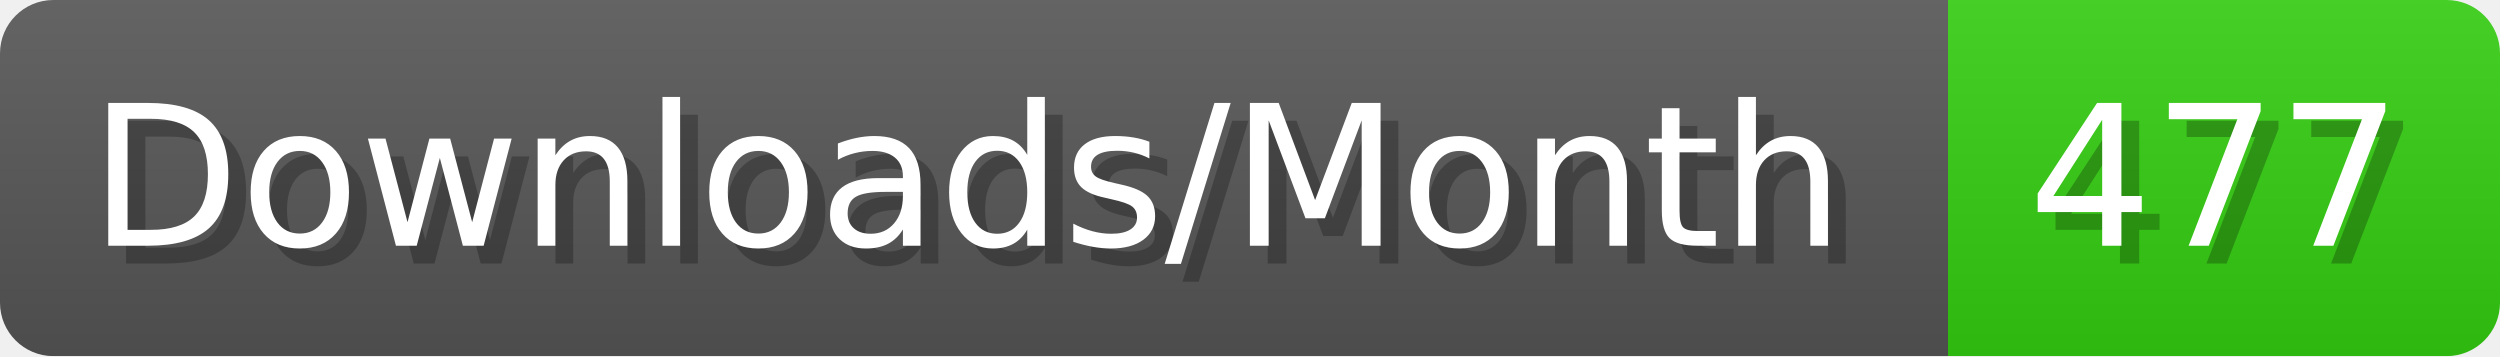
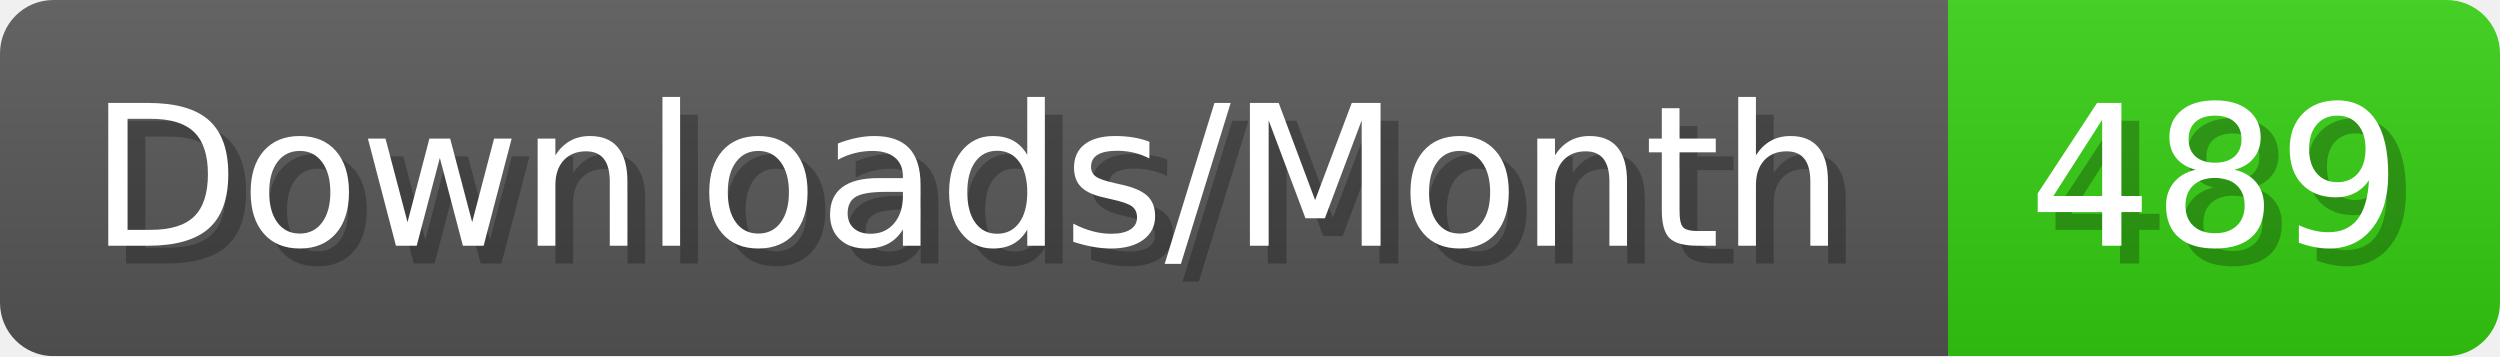
- <svg xmlns="http://www.w3.org/2000/svg" width="140.4" height="20" viewBox="0 0 1404 200" role="img" aria-label="Downloads/Month: 477">
+ <svg xmlns="http://www.w3.org/2000/svg" width="140.4" height="20" viewBox="0 0 1404 200" role="img" aria-label="Downloads/Month: 489">
  <linearGradient id="YlXUI" x2="0" y2="100%">
    <stop offset="0" stop-opacity=".1" stop-color="#EEE" />
    <stop offset="1" stop-opacity=".1" />
  </linearGradient>
  <mask id="JHhop">
    <rect width="1404" height="200" rx="30" fill="#FFF" />
  </mask>
  <g mask="url(#JHhop)">
    <rect width="1094" height="200" fill="#555" />
    <rect width="310" height="200" fill="#3C1" x="1094" />
    <rect width="1404" height="200" fill="url(#YlXUI)" />
  </g>
  <g aria-hidden="true" fill="#fff" text-anchor="start" font-family="Verdana,DejaVu Sans,sans-serif" font-size="110">
    <text x="60" y="148" textLength="994" fill="#000" opacity="0.25">Downloads/Month</text>
    <text x="50" y="138" textLength="994">Downloads/Month</text>
-     <text x="1149" y="148" textLength="210" fill="#000" opacity="0.25">477</text>
-     <text x="1139" y="138" textLength="210">477</text>
+     <text x="1149" y="148" textLength="210" fill="#000" opacity="0.25">489</text>
+     <text x="1139" y="138" textLength="210">489</text>
  </g>
</svg>
